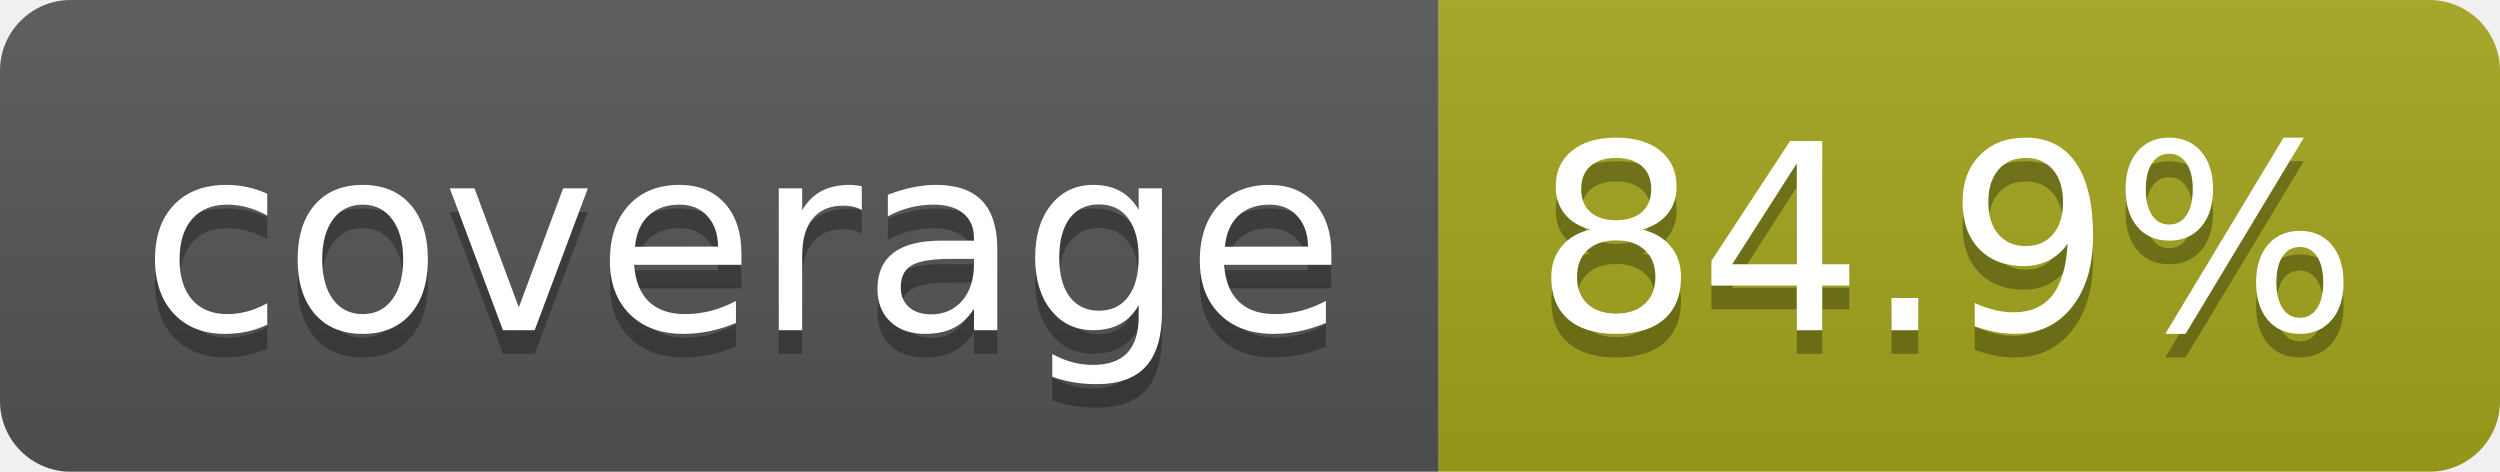
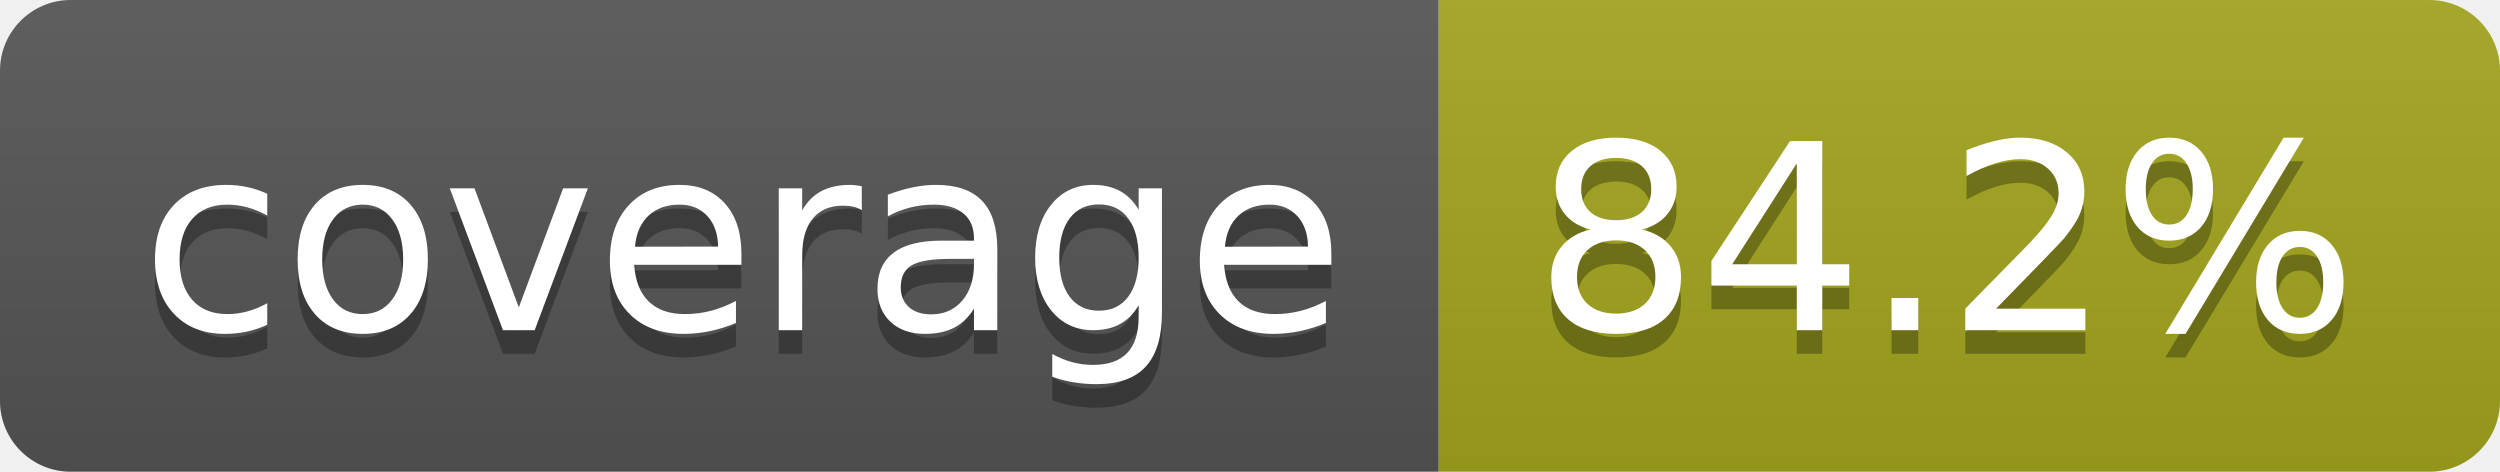
- <svg xmlns="http://www.w3.org/2000/svg" width="106" height="20" role="img" aria-label="coverage: 84.9%">
+ <svg xmlns="http://www.w3.org/2000/svg" width="106" height="20" role="img" aria-label="coverage: 84.2%">
  <linearGradient id="s" x2="0" y2="100%">
    <stop offset="0" stop-color="#bbb" stop-opacity=".1" />
    <stop offset="1" stop-opacity=".1" />
  </linearGradient>
  <clipPath id="r">
    <rect width="106" height="20" rx="3" fill="#fff" />
  </clipPath>
  <g clip-path="url(#r)">
    <rect width="61" height="20" fill="#555" />
    <rect x="61" width="45" height="20" fill="#a4a61d" />
    <rect width="106" height="20" fill="url(#s)" />
  </g>
  <g fill="#fff" text-anchor="middle" font-family="Verdana,Geneva,DejaVu Sans,sans-serif" text-rendering="geometricPrecision" font-size="110">
    <text aria-hidden="true" x="315" y="150" fill="#010101" fill-opacity=".3" transform="scale(.1)" textLength="510">coverage</text>
    <text x="315" y="140" transform="scale(.1)" fill="#fff" textLength="510">coverage</text>
-     <text aria-hidden="true" x="825" y="150" fill="#010101" fill-opacity=".3" transform="scale(.1)" textLength="350">84.9%</text>
-     <text x="825" y="140" transform="scale(.1)" fill="#fff" textLength="350">84.9%</text>
+     <text aria-hidden="true" x="825" y="150" fill="#010101" fill-opacity=".3" transform="scale(.1)" textLength="350">84.2%</text>
+     <text x="825" y="140" transform="scale(.1)" fill="#fff" textLength="350">84.2%</text>
  </g>
</svg>
